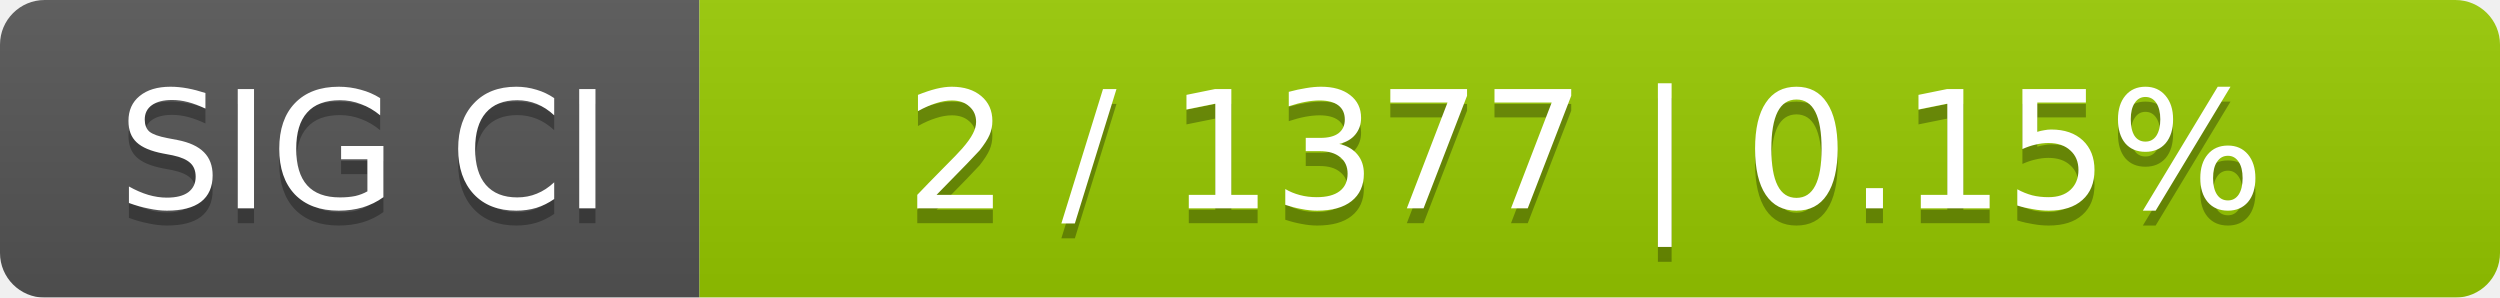
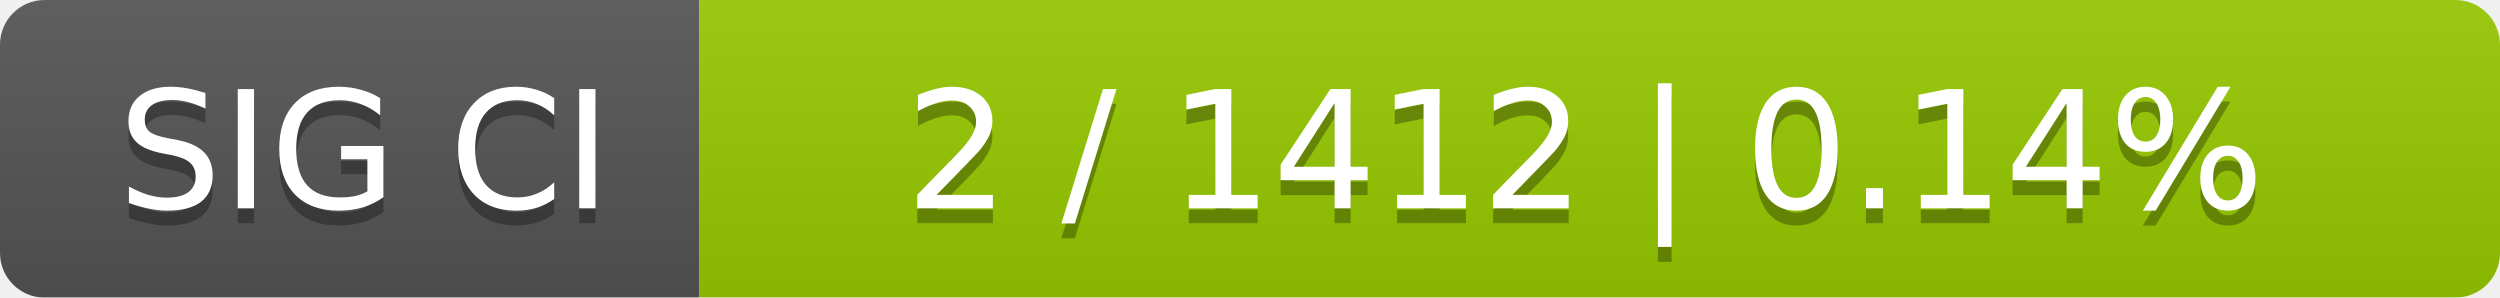
<svg xmlns="http://www.w3.org/2000/svg" width="168" height="20">
  <linearGradient id="smooth" x2="0" y2="100%">
    <stop offset="0" stop-color="#bbb" stop-opacity=".1" />
    <stop offset="1" stop-opacity=".1" />
  </linearGradient>
  <mask id="round">
    <rect width="168" height="20" rx="3" fill="#fff" />
  </mask>
  <g mask="url(#round)">
    <rect width="47" height="20" fill="#555" />
    <rect x="47" width="121" height="20" fill="#97ca00" />
    <rect width="168" height="20" fill="url(#smooth)" />
  </g>
  <g fill="#fff" text-anchor="middle" font-family="DejaVu Sans,Verdana,Geneva,sans-serif" font-size="11">
    <text x="24.5" y="15" fill="#010101" fill-opacity=".3">SIG CI</text>
    <text x="24.5" y="14">SIG CI</text>
-     <text x="106.5" y="15" fill="#010101" fill-opacity=".3">2 / 1377    |    0.15%</text>
-     <text x="106.5" y="14">2 / 1377    |    0.15%</text>
+     <text x="106.5" y="15" fill="#010101" fill-opacity=".3">2 / 1412    |    0.14%</text>
+     <text x="106.5" y="14">2 / 1412    |    0.14%</text>
  </g>
</svg>
